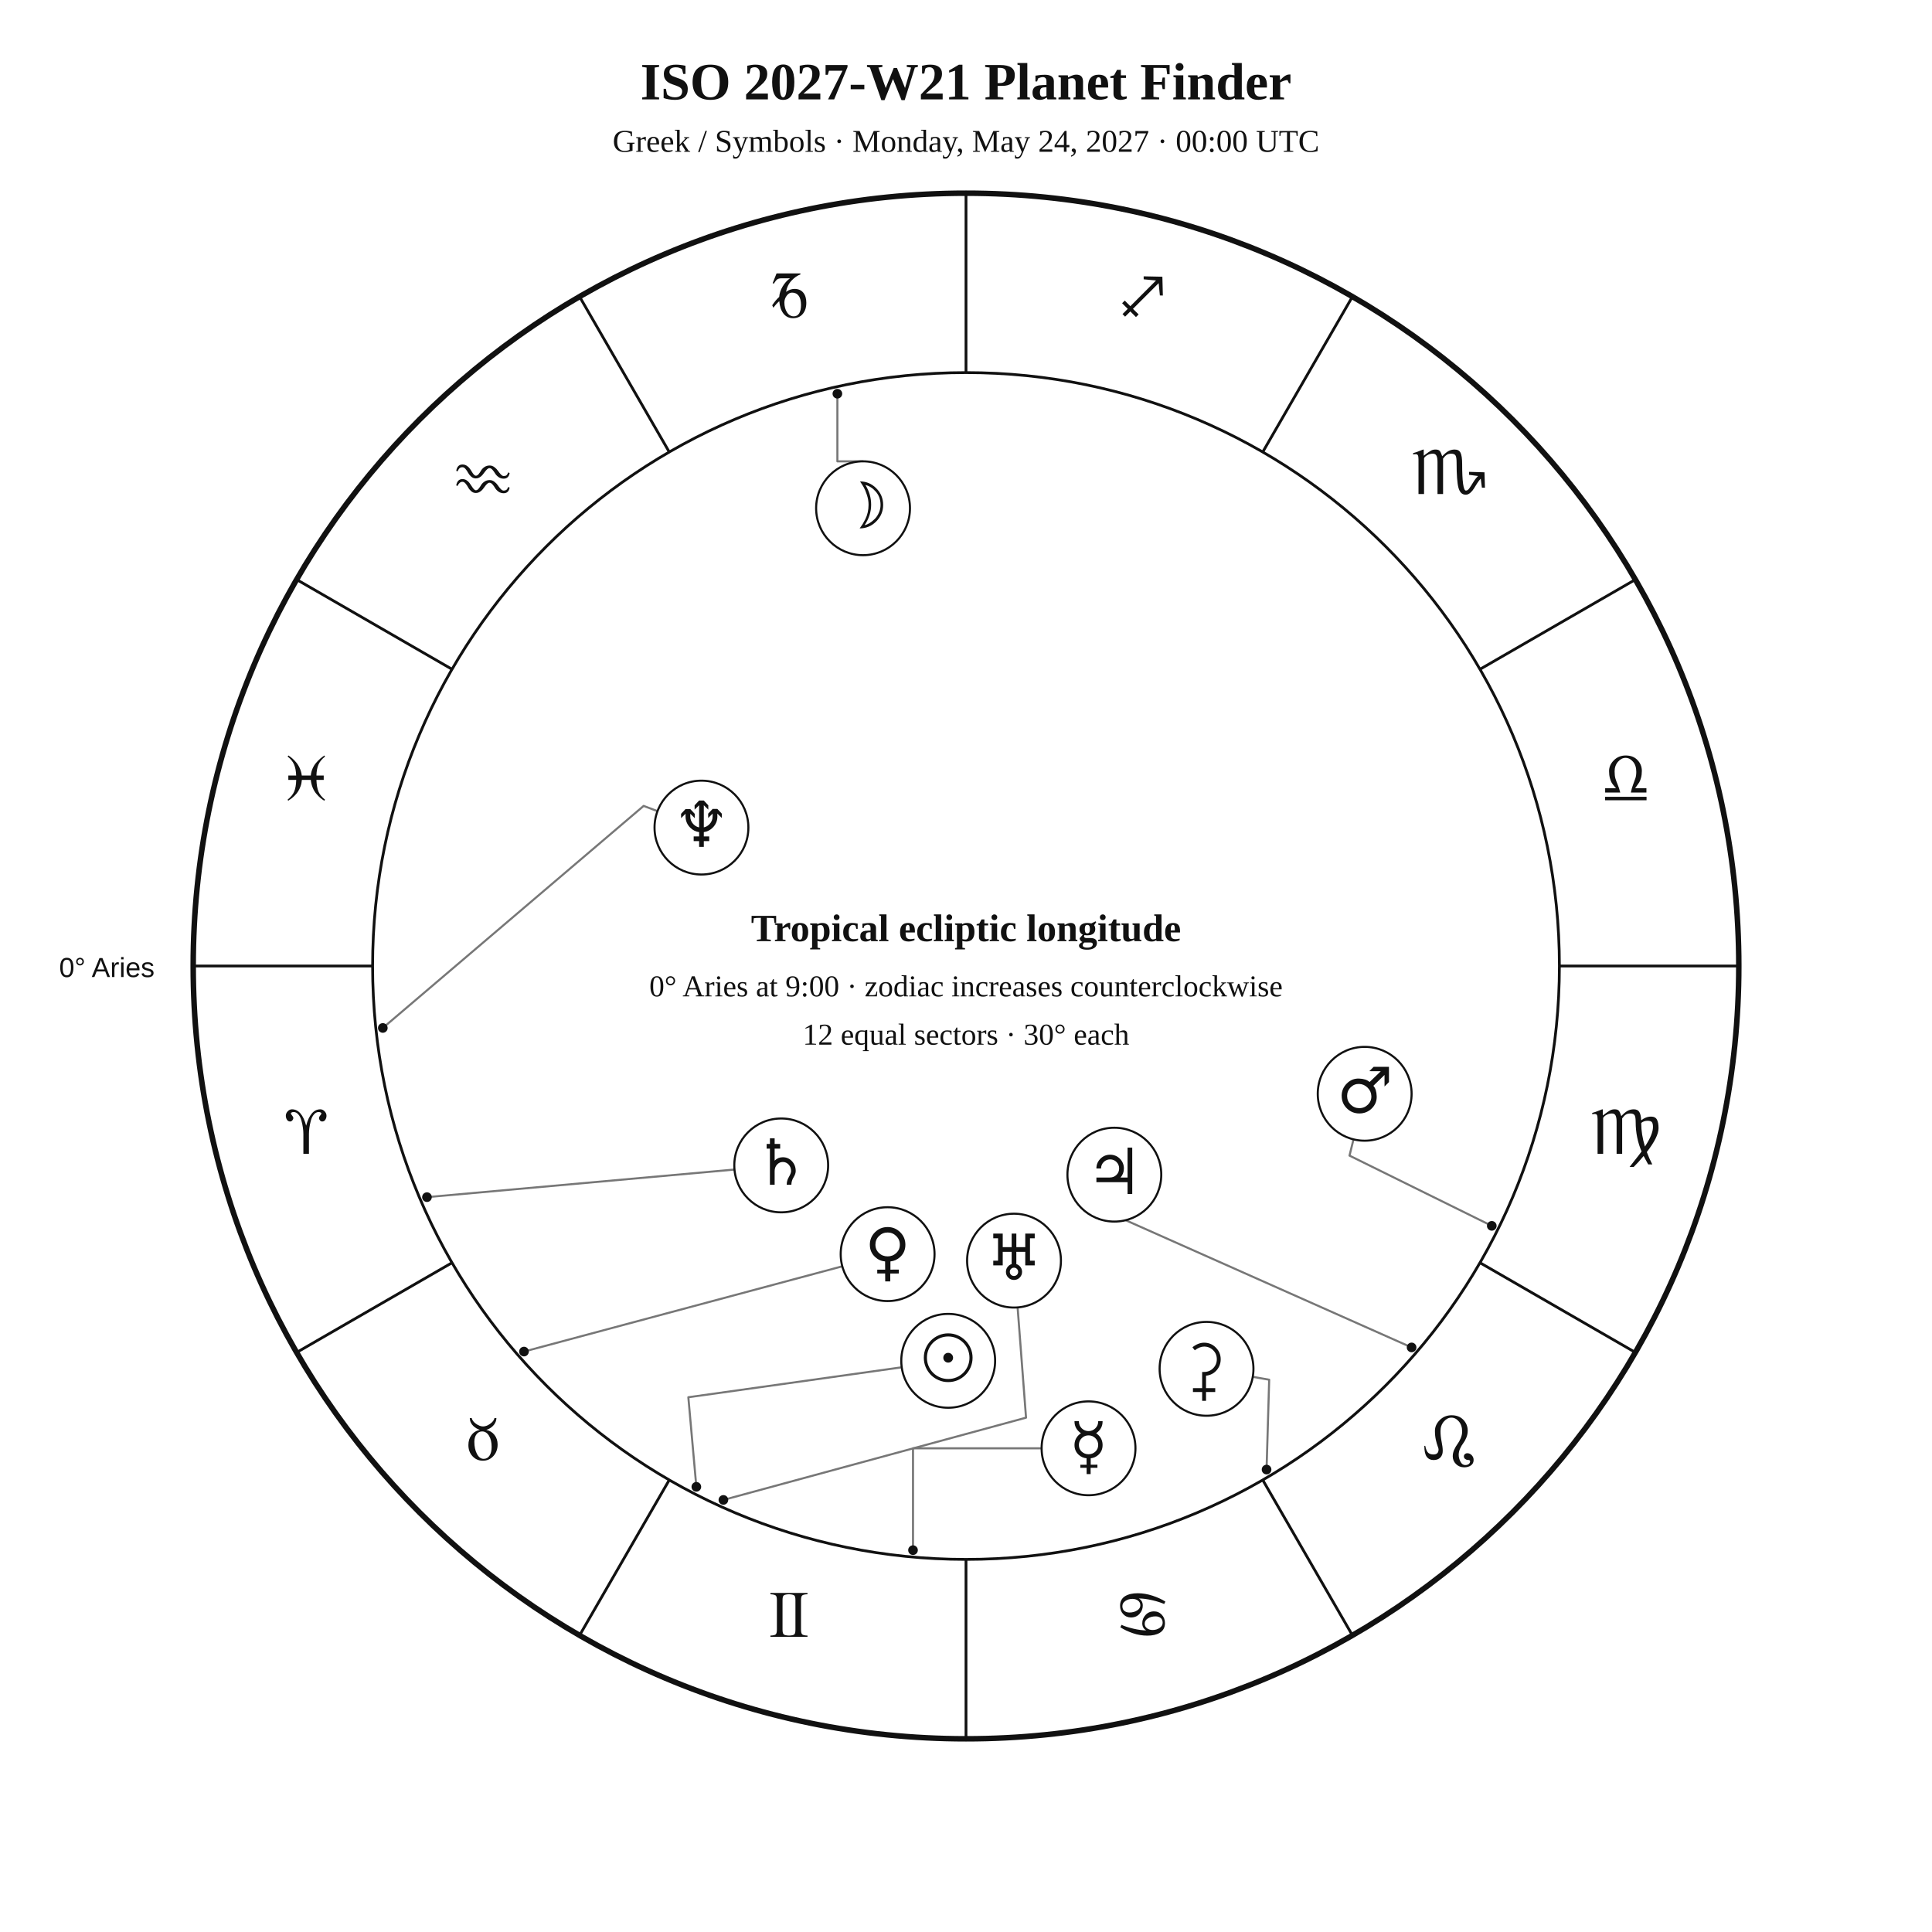
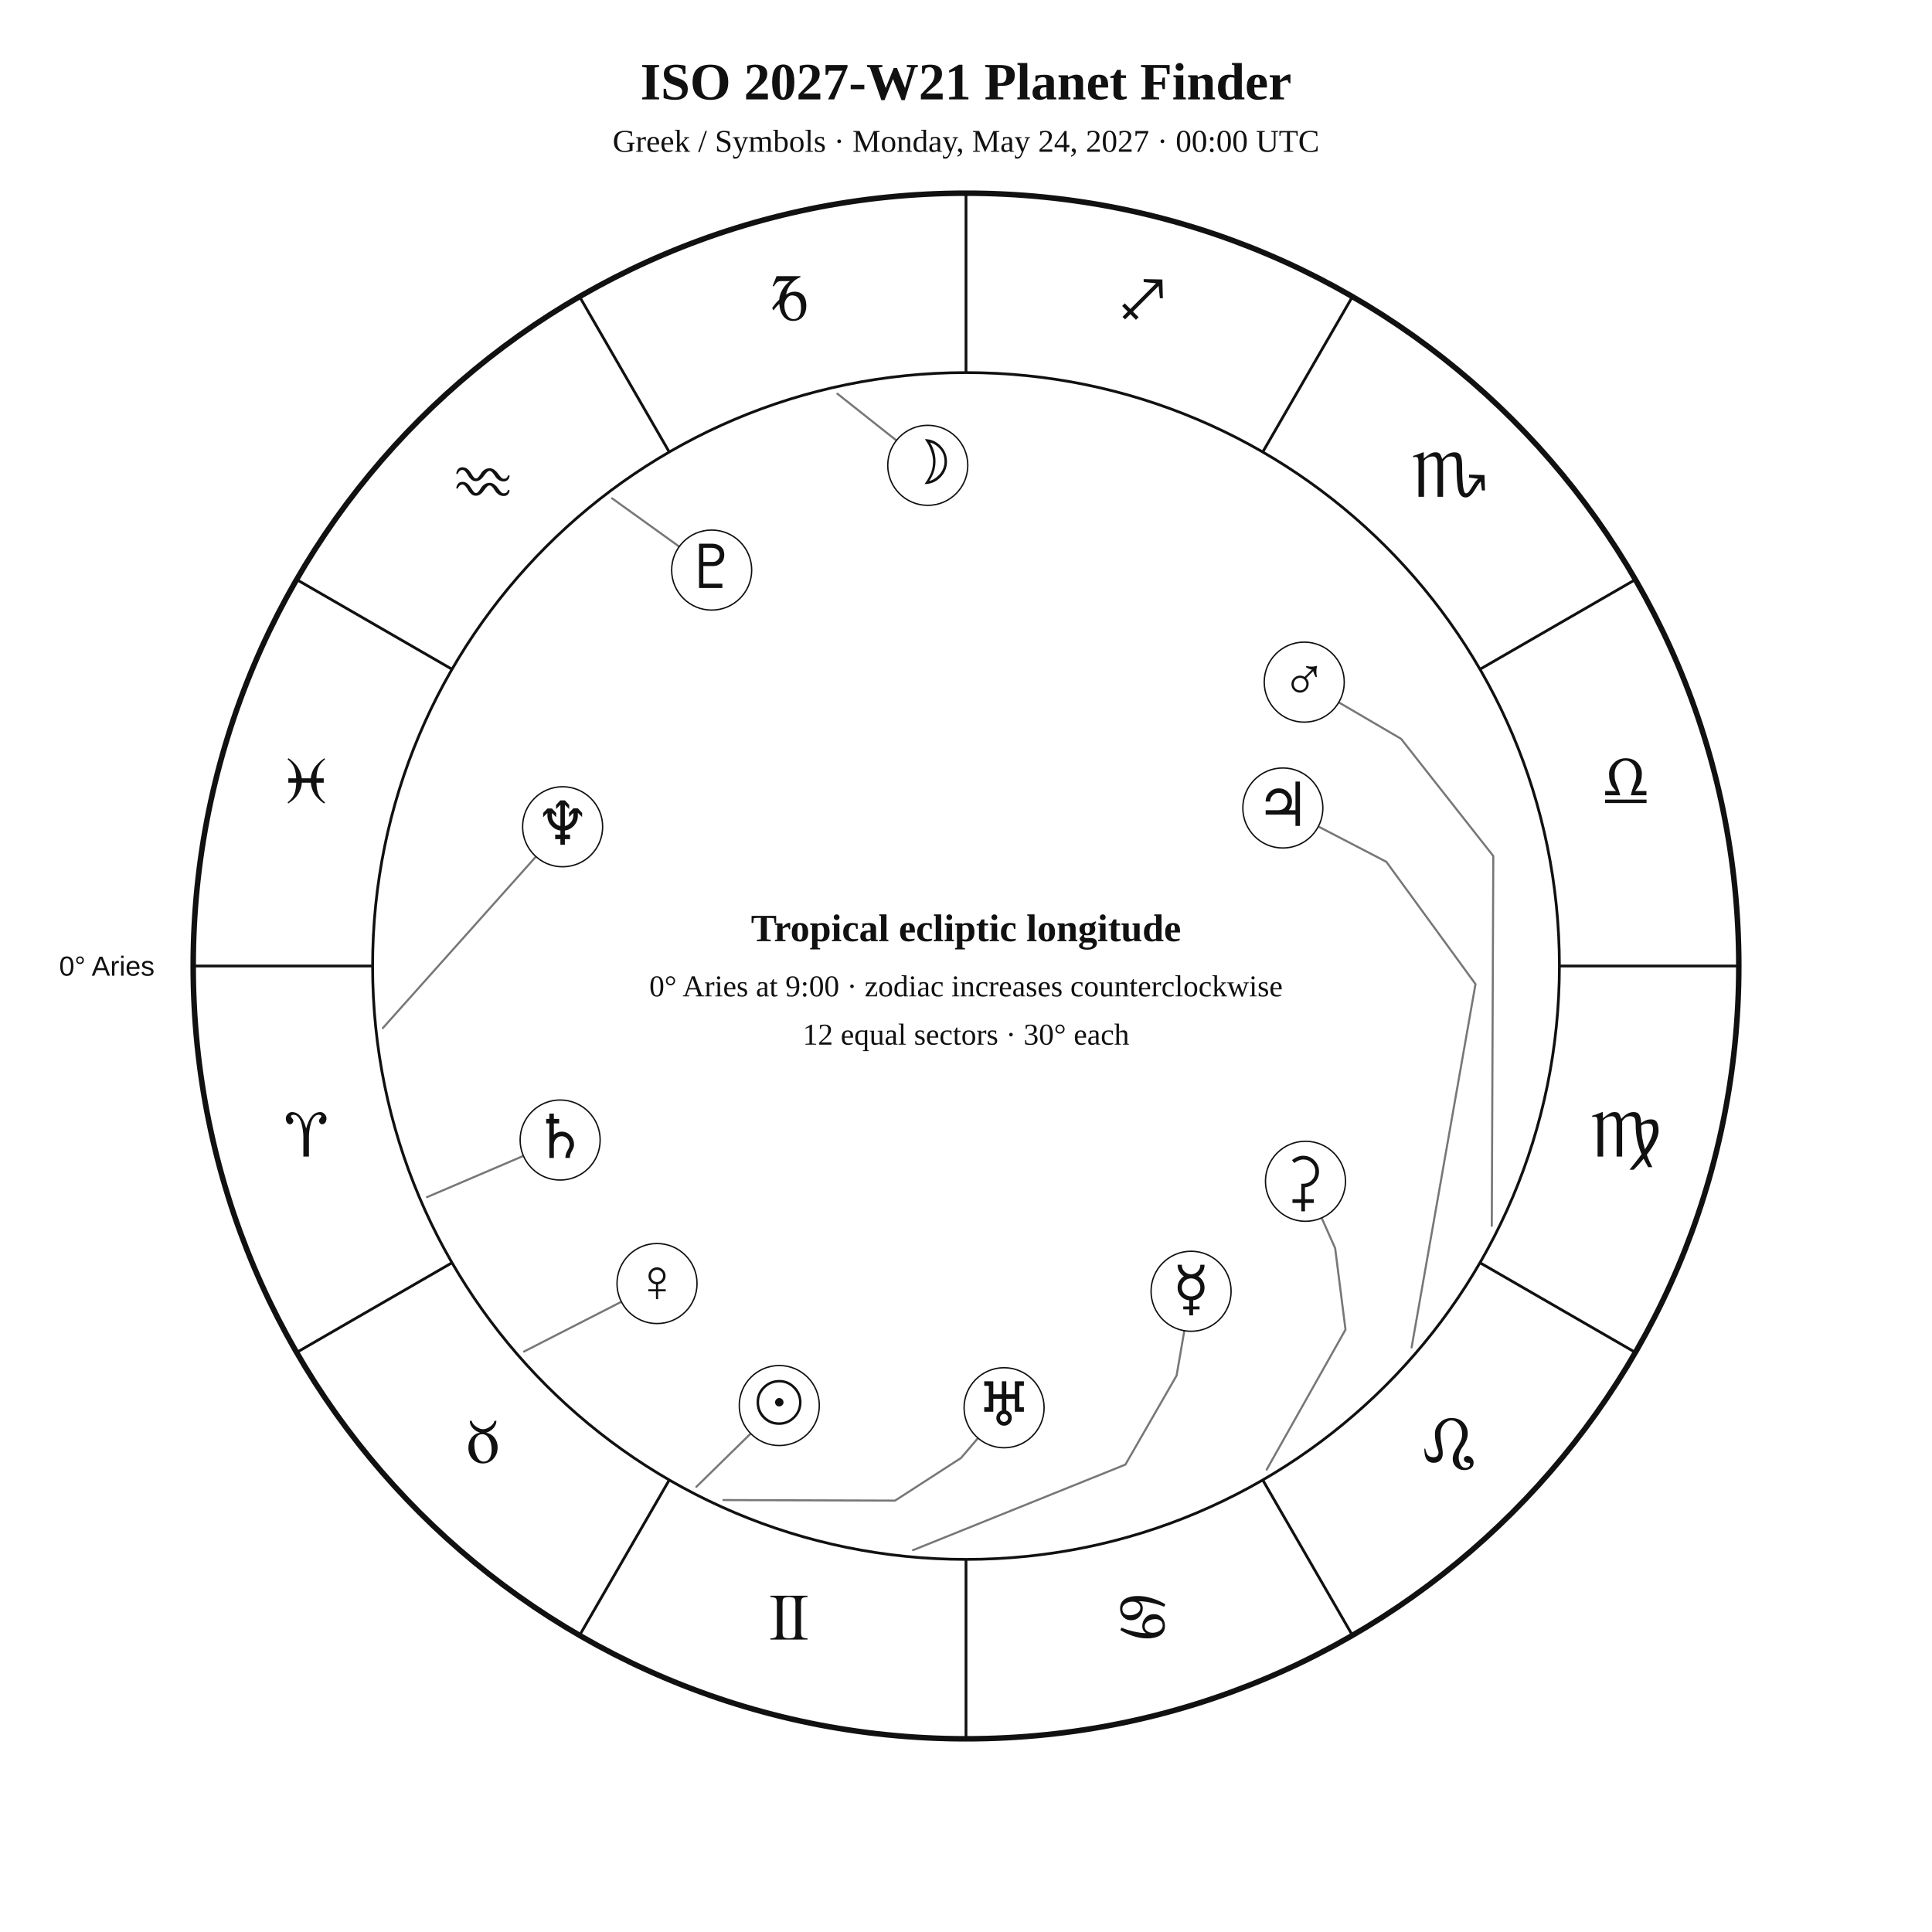
<svg xmlns="http://www.w3.org/2000/svg" width="1400" height="1400" viewBox="0 0 1400 1400">
  <rect width="100%" height="100%" fill="white" />
-   <style>text{font-family:Georgia,"Times New Roman",serif;fill:#111}.sans{font-family:Arial,Helvetica,sans-serif}.symbol{font-family:"Arial Unicode MS","Segoe UI Symbol","Noto Sans Symbols 2","Apple Symbols",serif;font-variant-emoji:text;fill:#111}</style>
+   <style>text{font-family:Georgia,"Times New Roman",serif;fill:#111!important;color:#111!important;-webkit-text-fill-color:#111!important}.sans{font-family:Arial,Helvetica,sans-serif}</style>
  <text x="700" y="72" text-anchor="middle" font-size="38" font-weight="700">ISO 2027-W21 Planet Finder</text>
  <text x="700" y="110" text-anchor="middle" font-size="23">Greek / Symbols · Monday, May 24, 2027 · 00:00 UTC</text>
  <circle cx="700" cy="700" r="560" fill="none" stroke="#111" stroke-width="4" />
  <circle cx="700" cy="700" r="430" fill="none" stroke="#111" stroke-width="2" />
  <line x1="270.0" y1="700.0" x2="140.0" y2="700.0" stroke="#111" stroke-width="2" />
  <line x1="327.6" y1="915.0" x2="215.0" y2="980.0" stroke="#111" stroke-width="2" />
  <line x1="485.0" y1="1072.4" x2="420.0" y2="1185.0" stroke="#111" stroke-width="2" />
  <line x1="700.0" y1="1130.0" x2="700.0" y2="1260.0" stroke="#111" stroke-width="2" />
  <line x1="915.0" y1="1072.4" x2="980.0" y2="1185.0" stroke="#111" stroke-width="2" />
  <line x1="1072.4" y1="915.0" x2="1185.0" y2="980.0" stroke="#111" stroke-width="2" />
  <line x1="1130.0" y1="700.0" x2="1260.0" y2="700.0" stroke="#111" stroke-width="2" />
  <line x1="1072.4" y1="485.0" x2="1185.0" y2="420.0" stroke="#111" stroke-width="2" />
  <line x1="915.0" y1="327.6" x2="980.0" y2="215.0" stroke="#111" stroke-width="2" />
  <line x1="700.0" y1="270.0" x2="700.0" y2="140.0" stroke="#111" stroke-width="2" />
  <line x1="485.0" y1="327.6" x2="420.0" y2="215.0" stroke="#111" stroke-width="2" />
  <line x1="327.6" y1="485.0" x2="215.0" y2="420.0" stroke="#111" stroke-width="2" />
-   <text class="symbol" x="221.9" y="836.1" text-anchor="middle" font-size="48">♈︎</text>
-   <text class="symbol" x="350.0" y="1058.0" text-anchor="middle" font-size="48">♉︎</text>
-   <text class="symbol" x="571.9" y="1186.1" text-anchor="middle" font-size="48">♊︎</text>
-   <text class="symbol" x="828.1" y="1186.1" text-anchor="middle" font-size="48">♋︎</text>
-   <text class="symbol" x="1050.0" y="1058.0" text-anchor="middle" font-size="48">♌︎</text>
-   <text class="symbol" x="1178.1" y="836.1" text-anchor="middle" font-size="48">♍︎</text>
-   <text class="symbol" x="1178.1" y="579.9" text-anchor="middle" font-size="48">♎︎</text>
-   <text class="symbol" x="1050.0" y="358.0" text-anchor="middle" font-size="48">♏︎</text>
-   <text class="symbol" x="828.1" y="229.9" text-anchor="middle" font-size="48">♐︎</text>
-   <text class="symbol" x="571.9" y="229.9" text-anchor="middle" font-size="48">♑︎</text>
-   <text class="symbol" x="350.0" y="358.0" text-anchor="middle" font-size="48">♒︎</text>
-   <text class="symbol" x="221.9" y="579.9" text-anchor="middle" font-size="48">♓︎</text>
-   <text x="112" y="708" text-anchor="end" font-size="20" class="sans">0° Aries</text>
-   <polyline points="504.6,1077.4 498.8,1012.5 653.4,990.8" fill="none" stroke="#777" stroke-width="1.5" stroke-linejoin="round" stroke-linecap="round" />
-   <circle cx="504.6" cy="1077.4" r="3.5" fill="#111" />
-   <polyline points="606.8,285.3 606.8,334.3 625.4,334.3" fill="none" stroke="#777" stroke-width="1.5" stroke-linejoin="round" stroke-linecap="round" />
-   <circle cx="606.8" cy="285.3" r="3.5" fill="#111" />
-   <polyline points="661.6,1123.3 661.6,1049.5 754.8,1049.5" fill="none" stroke="#777" stroke-width="1.5" stroke-linejoin="round" stroke-linecap="round" />
-   <circle cx="661.6" cy="1123.3" r="3.5" fill="#111" />
-   <polyline points="379.7,979.4 610.4,917.6" fill="none" stroke="#777" stroke-width="1.5" stroke-linejoin="round" stroke-linecap="round" />
-   <circle cx="379.7" cy="979.4" r="3.5" fill="#111" />
-   <polyline points="1081.0,888.3 977.9,837.4 980.8,825.6" fill="none" stroke="#777" stroke-width="1.5" stroke-linejoin="round" stroke-linecap="round" />
-   <circle cx="1081.0" cy="888.3" r="3.5" fill="#111" />
-   <polyline points="1022.9,976.4 798.8,876.7 796.5,883.4" fill="none" stroke="#777" stroke-width="1.5" stroke-linejoin="round" stroke-linecap="round" />
-   <circle cx="1022.9" cy="976.4" r="3.5" fill="#111" />
-   <polyline points="309.4,867.5 532.2,847.5" fill="none" stroke="#777" stroke-width="1.5" stroke-linejoin="round" stroke-linecap="round" />
-   <circle cx="309.4" cy="867.5" r="3.5" fill="#111" />
-   <polyline points="524.2,1086.9 743.5,1027.3 737.4,947.4" fill="none" stroke="#777" stroke-width="1.5" stroke-linejoin="round" stroke-linecap="round" />
-   <circle cx="524.2" cy="1086.9" r="3.5" fill="#111" />
-   <polyline points="277.4,744.9 466.4,584.0 476.5,587.8" fill="none" stroke="#777" stroke-width="1.5" stroke-linejoin="round" stroke-linecap="round" />
-   <circle cx="277.4" cy="744.9" r="3.5" fill="#111" />
-   <polyline points="917.8,1064.9 919.7,999.8 907.8,997.7" fill="none" stroke="#777" stroke-width="1.5" stroke-linejoin="round" stroke-linecap="round" />
-   <circle cx="917.8" cy="1064.9" r="3.5" fill="#111" />
-   <circle cx="687.1" cy="986.1" r="34" fill="white" stroke="#111" stroke-width="1.5" />
-   <text class="symbol" x="687.1" y="1000.1" text-anchor="middle" font-size="46">☉︎</text>
-   <circle cx="625.4" cy="368.3" r="34" fill="white" stroke="#111" stroke-width="1.5" />
-   <text class="symbol" x="625.4" y="382.3" text-anchor="middle" font-size="46">☽︎</text>
-   <circle cx="788.8" cy="1049.5" r="34" fill="white" stroke="#111" stroke-width="1.5" />
-   <text class="symbol" x="788.8" y="1063.5" text-anchor="middle" font-size="46">☿︎</text>
-   <circle cx="643.2" cy="908.8" r="34" fill="white" stroke="#111" stroke-width="1.5" />
-   <text class="symbol" x="643.2" y="922.8" text-anchor="middle" font-size="46">♀︎</text>
-   <circle cx="988.9" cy="792.6" r="34" fill="white" stroke="#111" stroke-width="1.5" />
-   <text class="symbol" x="988.9" y="806.6" text-anchor="middle" font-size="46">♂︎</text>
-   <circle cx="807.5" cy="851.2" r="34" fill="white" stroke="#111" stroke-width="1.5" />
-   <text class="symbol" x="807.5" y="865.2" text-anchor="middle" font-size="46">♃︎</text>
-   <circle cx="566.1" cy="844.5" r="34" fill="white" stroke="#111" stroke-width="1.5" />
-   <text class="symbol" x="566.1" y="858.5" text-anchor="middle" font-size="46">♄︎</text>
-   <circle cx="734.8" cy="913.5" r="34" fill="white" stroke="#111" stroke-width="1.5" />
-   <text class="symbol" x="734.8" y="927.5" text-anchor="middle" font-size="46">♅︎</text>
-   <circle cx="508.3" cy="599.7" r="34" fill="white" stroke="#111" stroke-width="1.5" />
-   <text class="symbol" x="508.3" y="613.7" text-anchor="middle" font-size="46">♆︎</text>
-   <circle cx="874.3" cy="991.9" r="34" fill="white" stroke="#111" stroke-width="1.5" />
-   <text class="symbol" x="874.3" y="1005.9" text-anchor="middle" font-size="46">⚳︎</text>
+   <text x="221.9" y="838.1" text-anchor="middle" font-size="48">♈︎</text>
+   <text x="350.0" y="1060.0" text-anchor="middle" font-size="48">♉︎</text>
+   <text x="571.9" y="1188.1" text-anchor="middle" font-size="48">♊︎</text>
+   <text x="828.1" y="1188.1" text-anchor="middle" font-size="48">♋︎</text>
+   <text x="1050.0" y="1060.0" text-anchor="middle" font-size="48">♌︎</text>
+   <text x="1178.1" y="838.1" text-anchor="middle" font-size="48">♍︎</text>
+   <text x="1178.1" y="581.9" text-anchor="middle" font-size="48">♎︎</text>
+   <text x="1050.0" y="360.0" text-anchor="middle" font-size="48">♏︎</text>
+   <text x="828.1" y="231.9" text-anchor="middle" font-size="48">♐︎</text>
+   <text x="571.9" y="231.9" text-anchor="middle" font-size="48">♑︎</text>
+   <text x="350.0" y="360.0" text-anchor="middle" font-size="48">♒︎</text>
+   <text x="221.9" y="581.9" text-anchor="middle" font-size="48">♓︎</text>
+   <text x="112.0" y="707.0" text-anchor="end" font-size="20" class="sans">0° Aries</text>
+   <polyline points="504.6,1077.4 544.0,1038.8" fill="none" stroke="#777" stroke-width="1.5" stroke-linejoin="round" stroke-linecap="round" />
+   <circle cx="564.7" cy="1018.5" r="29" fill="white" stroke="#111" />
+   <text x="564.7" y="1031.5" text-anchor="middle" font-size="44">☉︎</text>
+   <polyline points="606.8,285.3 649.6,319.2" fill="none" stroke="#777" stroke-width="1.5" stroke-linejoin="round" stroke-linecap="round" />
+   <circle cx="672.3" cy="337.2" r="29" fill="white" stroke="#111" />
+   <text x="672.3" y="350.2" text-anchor="middle" font-size="44">☽︎</text>
+   <polyline points="661.6,1123.3 815.5,1061.3 852.6,996.8 858.2,964.3" fill="none" stroke="#777" stroke-width="1.5" stroke-linejoin="round" stroke-linecap="round" />
+   <circle cx="863.1" cy="935.7" r="29" fill="white" stroke="#111" />
+   <text x="863.1" y="948.7" text-anchor="middle" font-size="44">☿︎</text>
+   <polyline points="379.7,979.4 450.3,943.3" fill="none" stroke="#777" stroke-width="1.5" stroke-linejoin="round" stroke-linecap="round" />
+   <circle cx="476.1" cy="930.1" r="29" fill="white" stroke="#111" />
+   <text x="476.1" y="943.1" text-anchor="middle" font-size="44">♀︎</text>
+   <polyline points="1081.0,888.3 1082.1,620.3 1015.3,535.4 970.2,509.0" fill="none" stroke="#777" stroke-width="1.5" stroke-linejoin="round" stroke-linecap="round" />
+   <circle cx="945.1" cy="494.3" r="29" fill="white" stroke="#111" />
+   <text x="945.1" y="507.3" text-anchor="middle" font-size="44">♂︎</text>
+   <polyline points="1022.9,976.4 1069.2,713.1 1004.6,624.5 955.3,598.9" fill="none" stroke="#777" stroke-width="1.5" stroke-linejoin="round" stroke-linecap="round" />
+   <circle cx="929.6" cy="585.5" r="29" fill="white" stroke="#111" />
+   <text x="929.6" y="598.5" text-anchor="middle" font-size="44">♃︎</text>
+   <polyline points="309.4,867.5 379.3,837.6" fill="none" stroke="#777" stroke-width="1.5" stroke-linejoin="round" stroke-linecap="round" />
+   <circle cx="405.9" cy="826.1" r="29" fill="white" stroke="#111" />
+   <text x="405.9" y="839.1" text-anchor="middle" font-size="44">♄︎</text>
+   <polyline points="917.9,1064.9 975.0,963.5 967.5,904.5 957.7,882.5" fill="none" stroke="#777" stroke-width="1.5" stroke-linejoin="round" stroke-linecap="round" />
+   <circle cx="946.0" cy="856.0" r="29" fill="white" stroke="#111" />
+   <text x="946.0" y="869.0" text-anchor="middle" font-size="44">⚳︎</text>
+   <polyline points="524.2,1087.0 648.6,1087.4 696.4,1056.5 708.7,1042.1" fill="none" stroke="#777" stroke-width="1.5" stroke-linejoin="round" stroke-linecap="round" />
+   <circle cx="727.6" cy="1020.1" r="29" fill="white" stroke="#111" />
+   <text x="727.6" y="1033.1" text-anchor="middle" font-size="44">♅︎</text>
+   <polyline points="277.4,745.0 388.4,620.7" fill="none" stroke="#777" stroke-width="1.5" stroke-linejoin="round" stroke-linecap="round" />
+   <circle cx="407.7" cy="599.1" r="29" fill="white" stroke="#111" />
+   <text x="407.7" y="612.1" text-anchor="middle" font-size="44">♆︎</text>
+   <polyline points="443.5,361.1 492.2,396.1" fill="none" stroke="#777" stroke-width="1.5" stroke-linejoin="round" stroke-linecap="round" />
+   <circle cx="515.7" cy="413.1" r="29" fill="white" stroke="#111" />
+   <text x="515.7" y="426.1" text-anchor="middle" font-size="44">♇︎</text>
  <text x="700" y="682" text-anchor="middle" font-size="28" font-weight="700">Tropical ecliptic longitude</text>
  <text x="700" y="722" text-anchor="middle" font-size="22">0° Aries at 9:00 · zodiac increases counterclockwise</text>
  <text x="700" y="757" text-anchor="middle" font-size="22">12 equal sectors · 30° each</text>
</svg>
